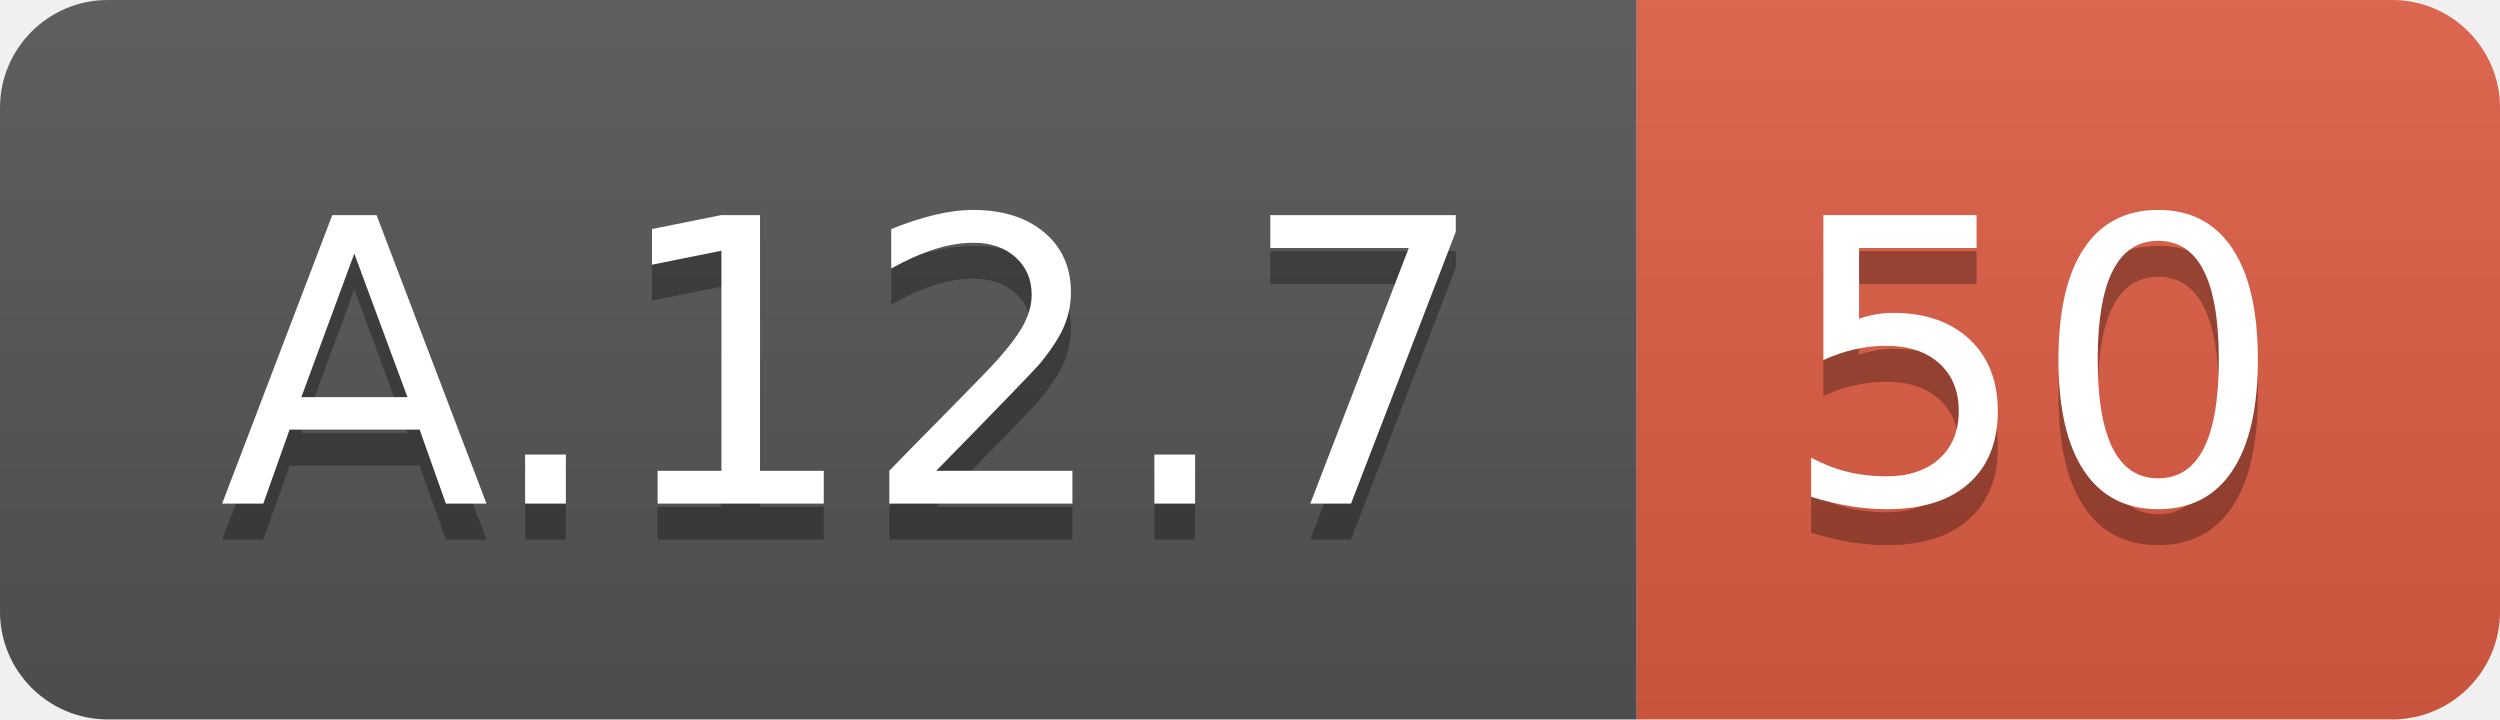
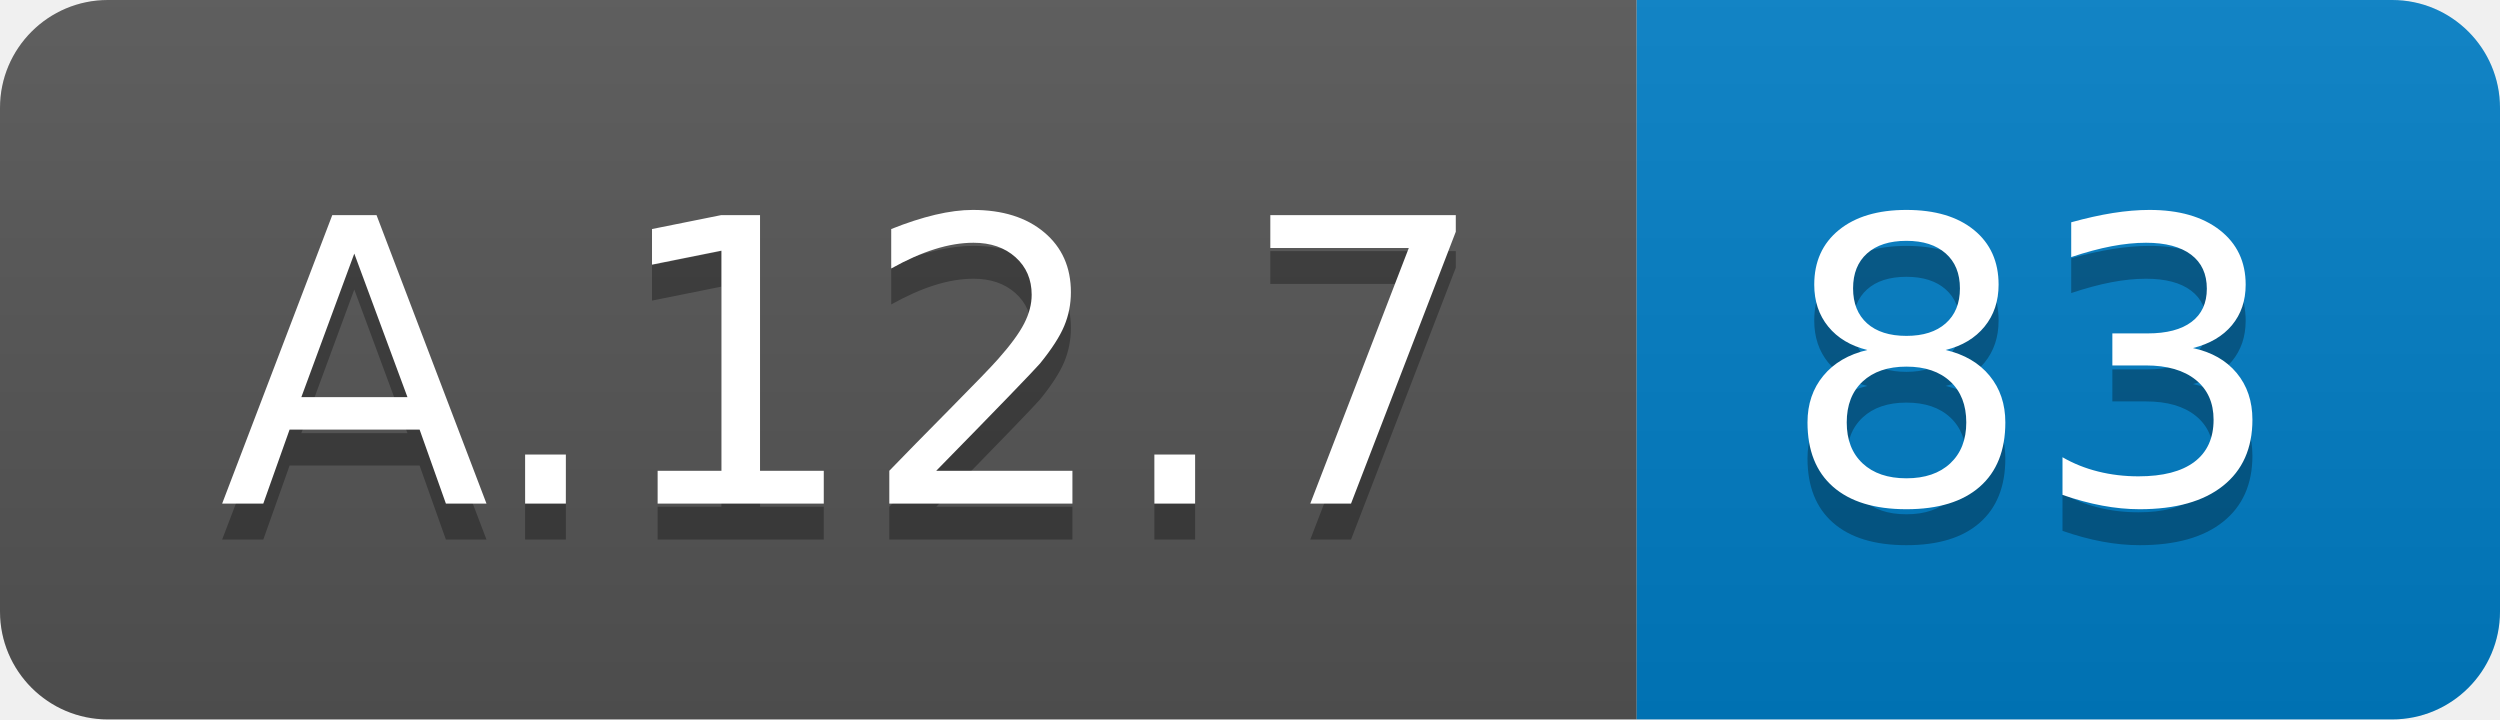
<svg xmlns="http://www.w3.org/2000/svg" width="69.5" height="20">
  <linearGradient id="smooth" x2="0" y2="100%">
    <stop offset="0" stop-color="#bbb" stop-opacity=".1" />
    <stop offset="1" stop-opacity=".1" />
  </linearGradient>
  <clipPath id="round">
    <rect width="69.5" height="20" rx="3" fill="#fff" />
  </clipPath>
  <g clip-path="url(#round)">
    <rect width="45.5" height="20" fill="#555" />
-     <rect x="45.5" width="24.0" height="20" fill="#e05d44" />
+     <rect x="45.5" width="24.0" height="20" fill="#007ec6" />
    <rect width="69.5" height="20" fill="url(#smooth)" />
  </g>
  <g fill="#fff" text-anchor="middle" font-family="DejaVu Sans,Verdana,Geneva,sans-serif" font-size="110">
    <text x="237.5" y="150" fill="#010101" fill-opacity=".3" transform="scale(0.1)" textLength="355.0" lengthAdjust="spacing">A.12.7</text>
    <text x="237.5" y="140" transform="scale(0.1)" textLength="355.0" lengthAdjust="spacing">A.12.7</text>
-     <text x="565.0" y="150" fill="#010101" fill-opacity=".3" transform="scale(0.1)" textLength="140.0" lengthAdjust="spacing">50</text>
-     <text x="565.0" y="140" transform="scale(0.1)" textLength="140.0" lengthAdjust="spacing">50</text>
+     <text x="565.0" y="150" fill="#010101" fill-opacity=".3" transform="scale(0.1)" textLength="140.0" lengthAdjust="spacing">83</text>
+     <text x="565.0" y="140" transform="scale(0.1)" textLength="140.0" lengthAdjust="spacing">83</text>
  </g>
</svg>
